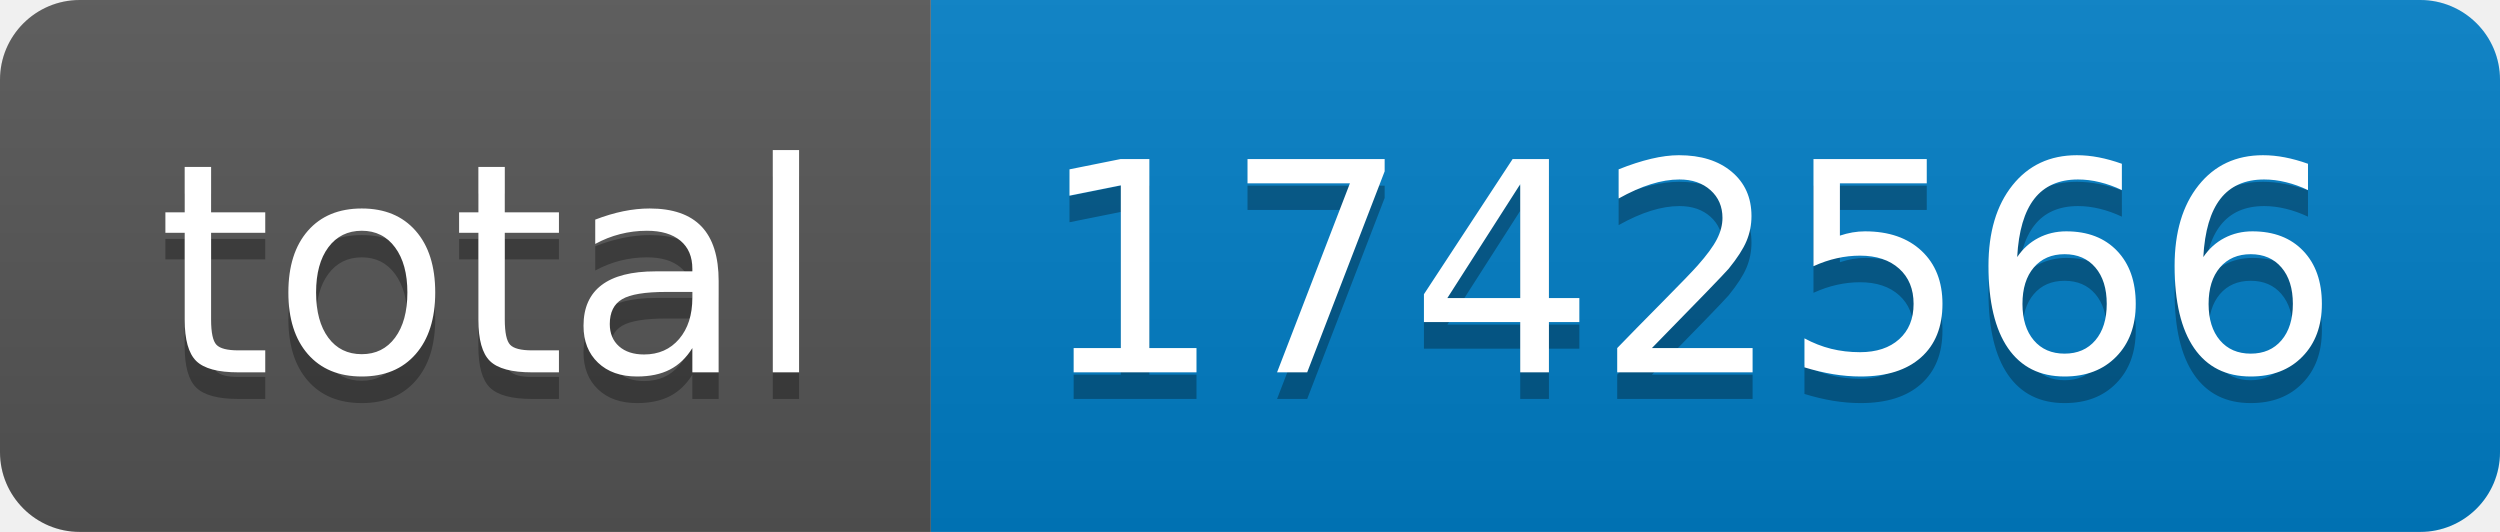
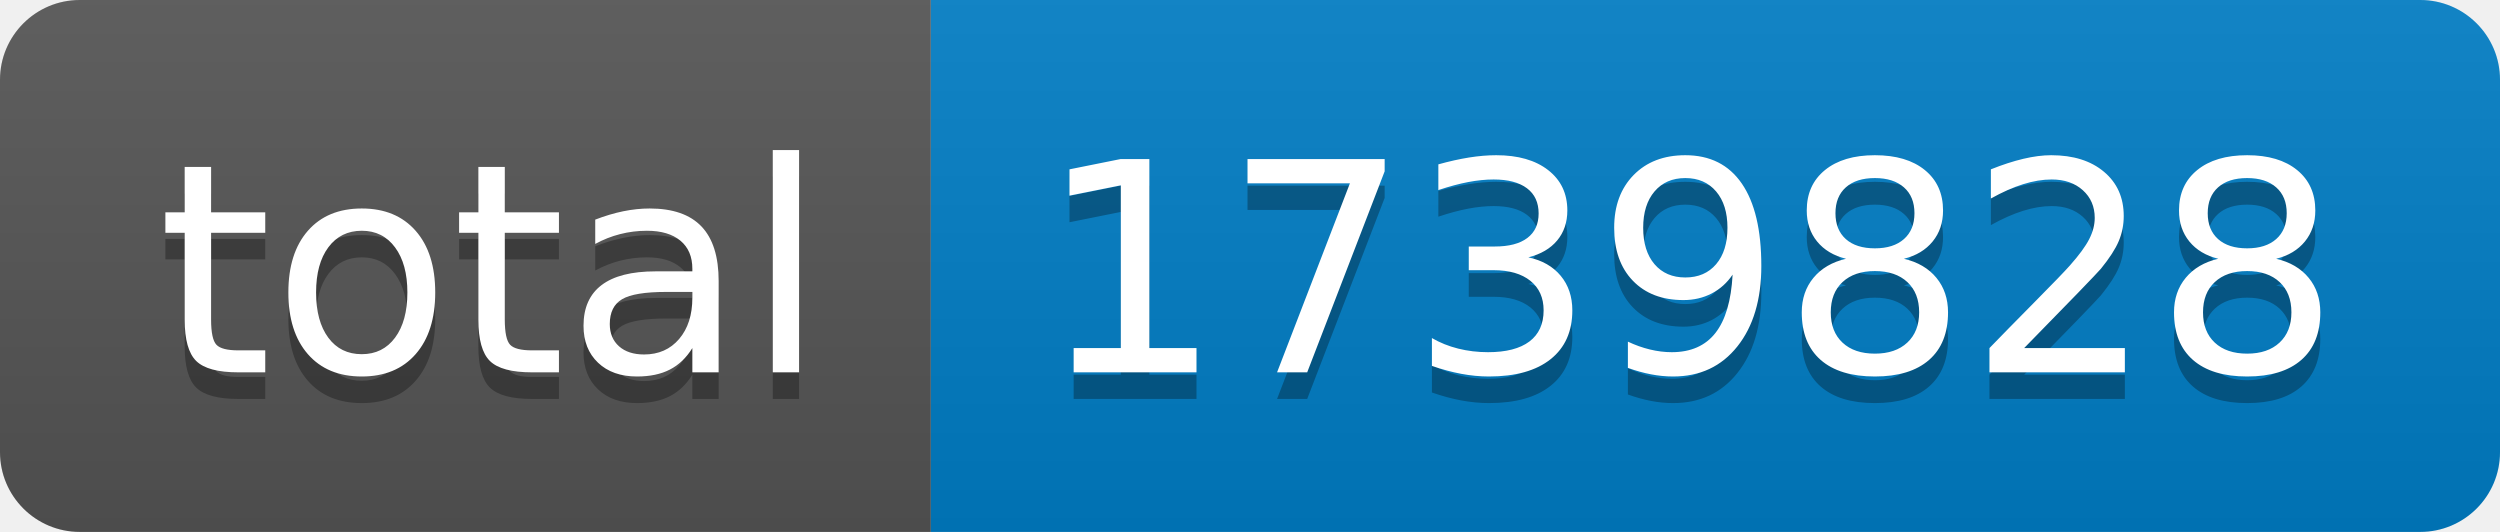
- <svg xmlns="http://www.w3.org/2000/svg" width="94" height="20" role="img" aria-label="total: 1742566">
+ <svg xmlns="http://www.w3.org/2000/svg" width="94" height="20" role="img" aria-label="total: 1739828">
  <linearGradient id="s" x2="0" y2="100%">
    <stop offset="0" stop-color="#bbb" stop-opacity=".1" />
    <stop offset="1" stop-opacity=".1" />
  </linearGradient>
  <clipPath id="r">
    <rect width="94" height="20" rx="3" fill="#fff" />
  </clipPath>
  <g clip-path="url(#r)">
    <rect width="35" height="20" fill="#555" />
    <rect x="35" width="59" height="20" fill="#007ec6" />
    <rect width="94" height="20" fill="url(#s)" />
  </g>
  <g fill="#fff" text-anchor="middle" font-family="Verdana,Geneva,DejaVu Sans,sans-serif" text-rendering="geometricPrecision" font-size="110">
    <text aria-hidden="true" x="185" y="150" fill="#010101" fill-opacity=".3" transform="scale(.1)" textLength="250">total</text>
    <text x="185" y="140" transform="scale(.1)" fill="#fff" textLength="250">total</text>
-     <text aria-hidden="true" x="635" y="150" fill="#010101" fill-opacity=".3" transform="scale(.1)" textLength="490">1742566</text>
-     <text x="635" y="140" transform="scale(.1)" fill="#fff" textLength="490">1742566</text>
+     <text aria-hidden="true" x="635" y="150" fill="#010101" fill-opacity=".3" transform="scale(.1)" textLength="490">1739828</text>
+     <text x="635" y="140" transform="scale(.1)" fill="#fff" textLength="490">1739828</text>
  </g>
</svg>
